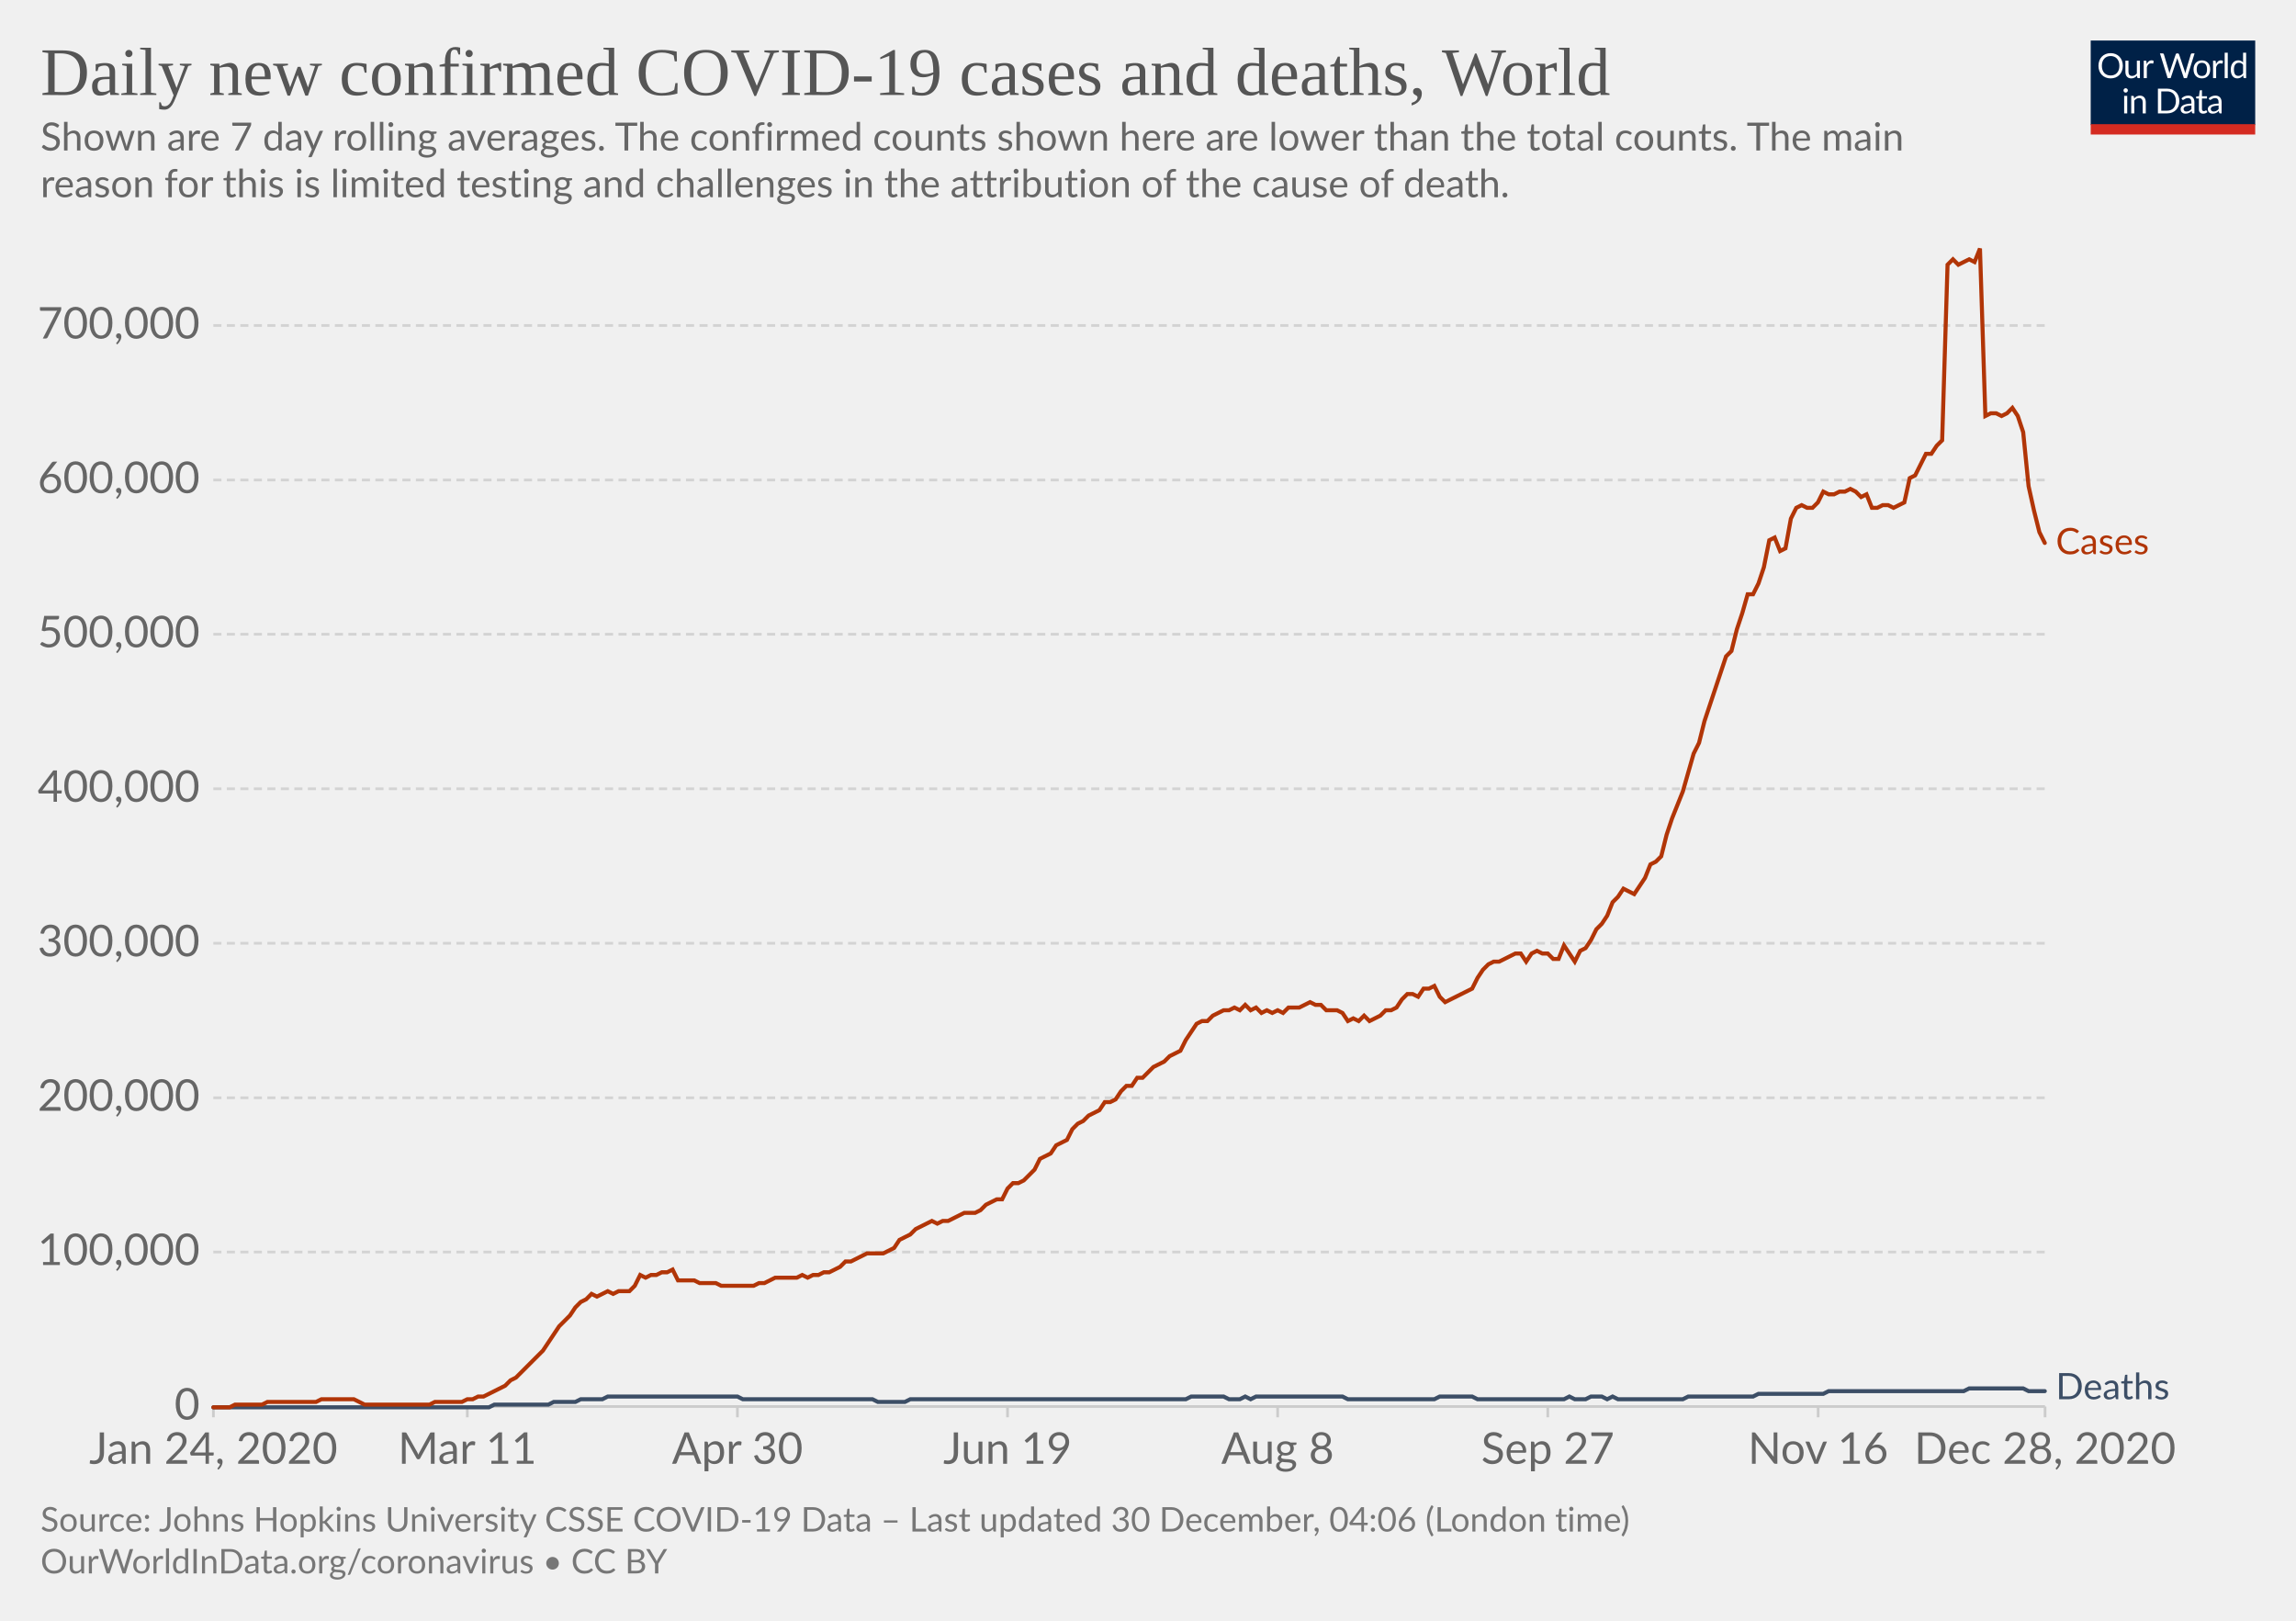
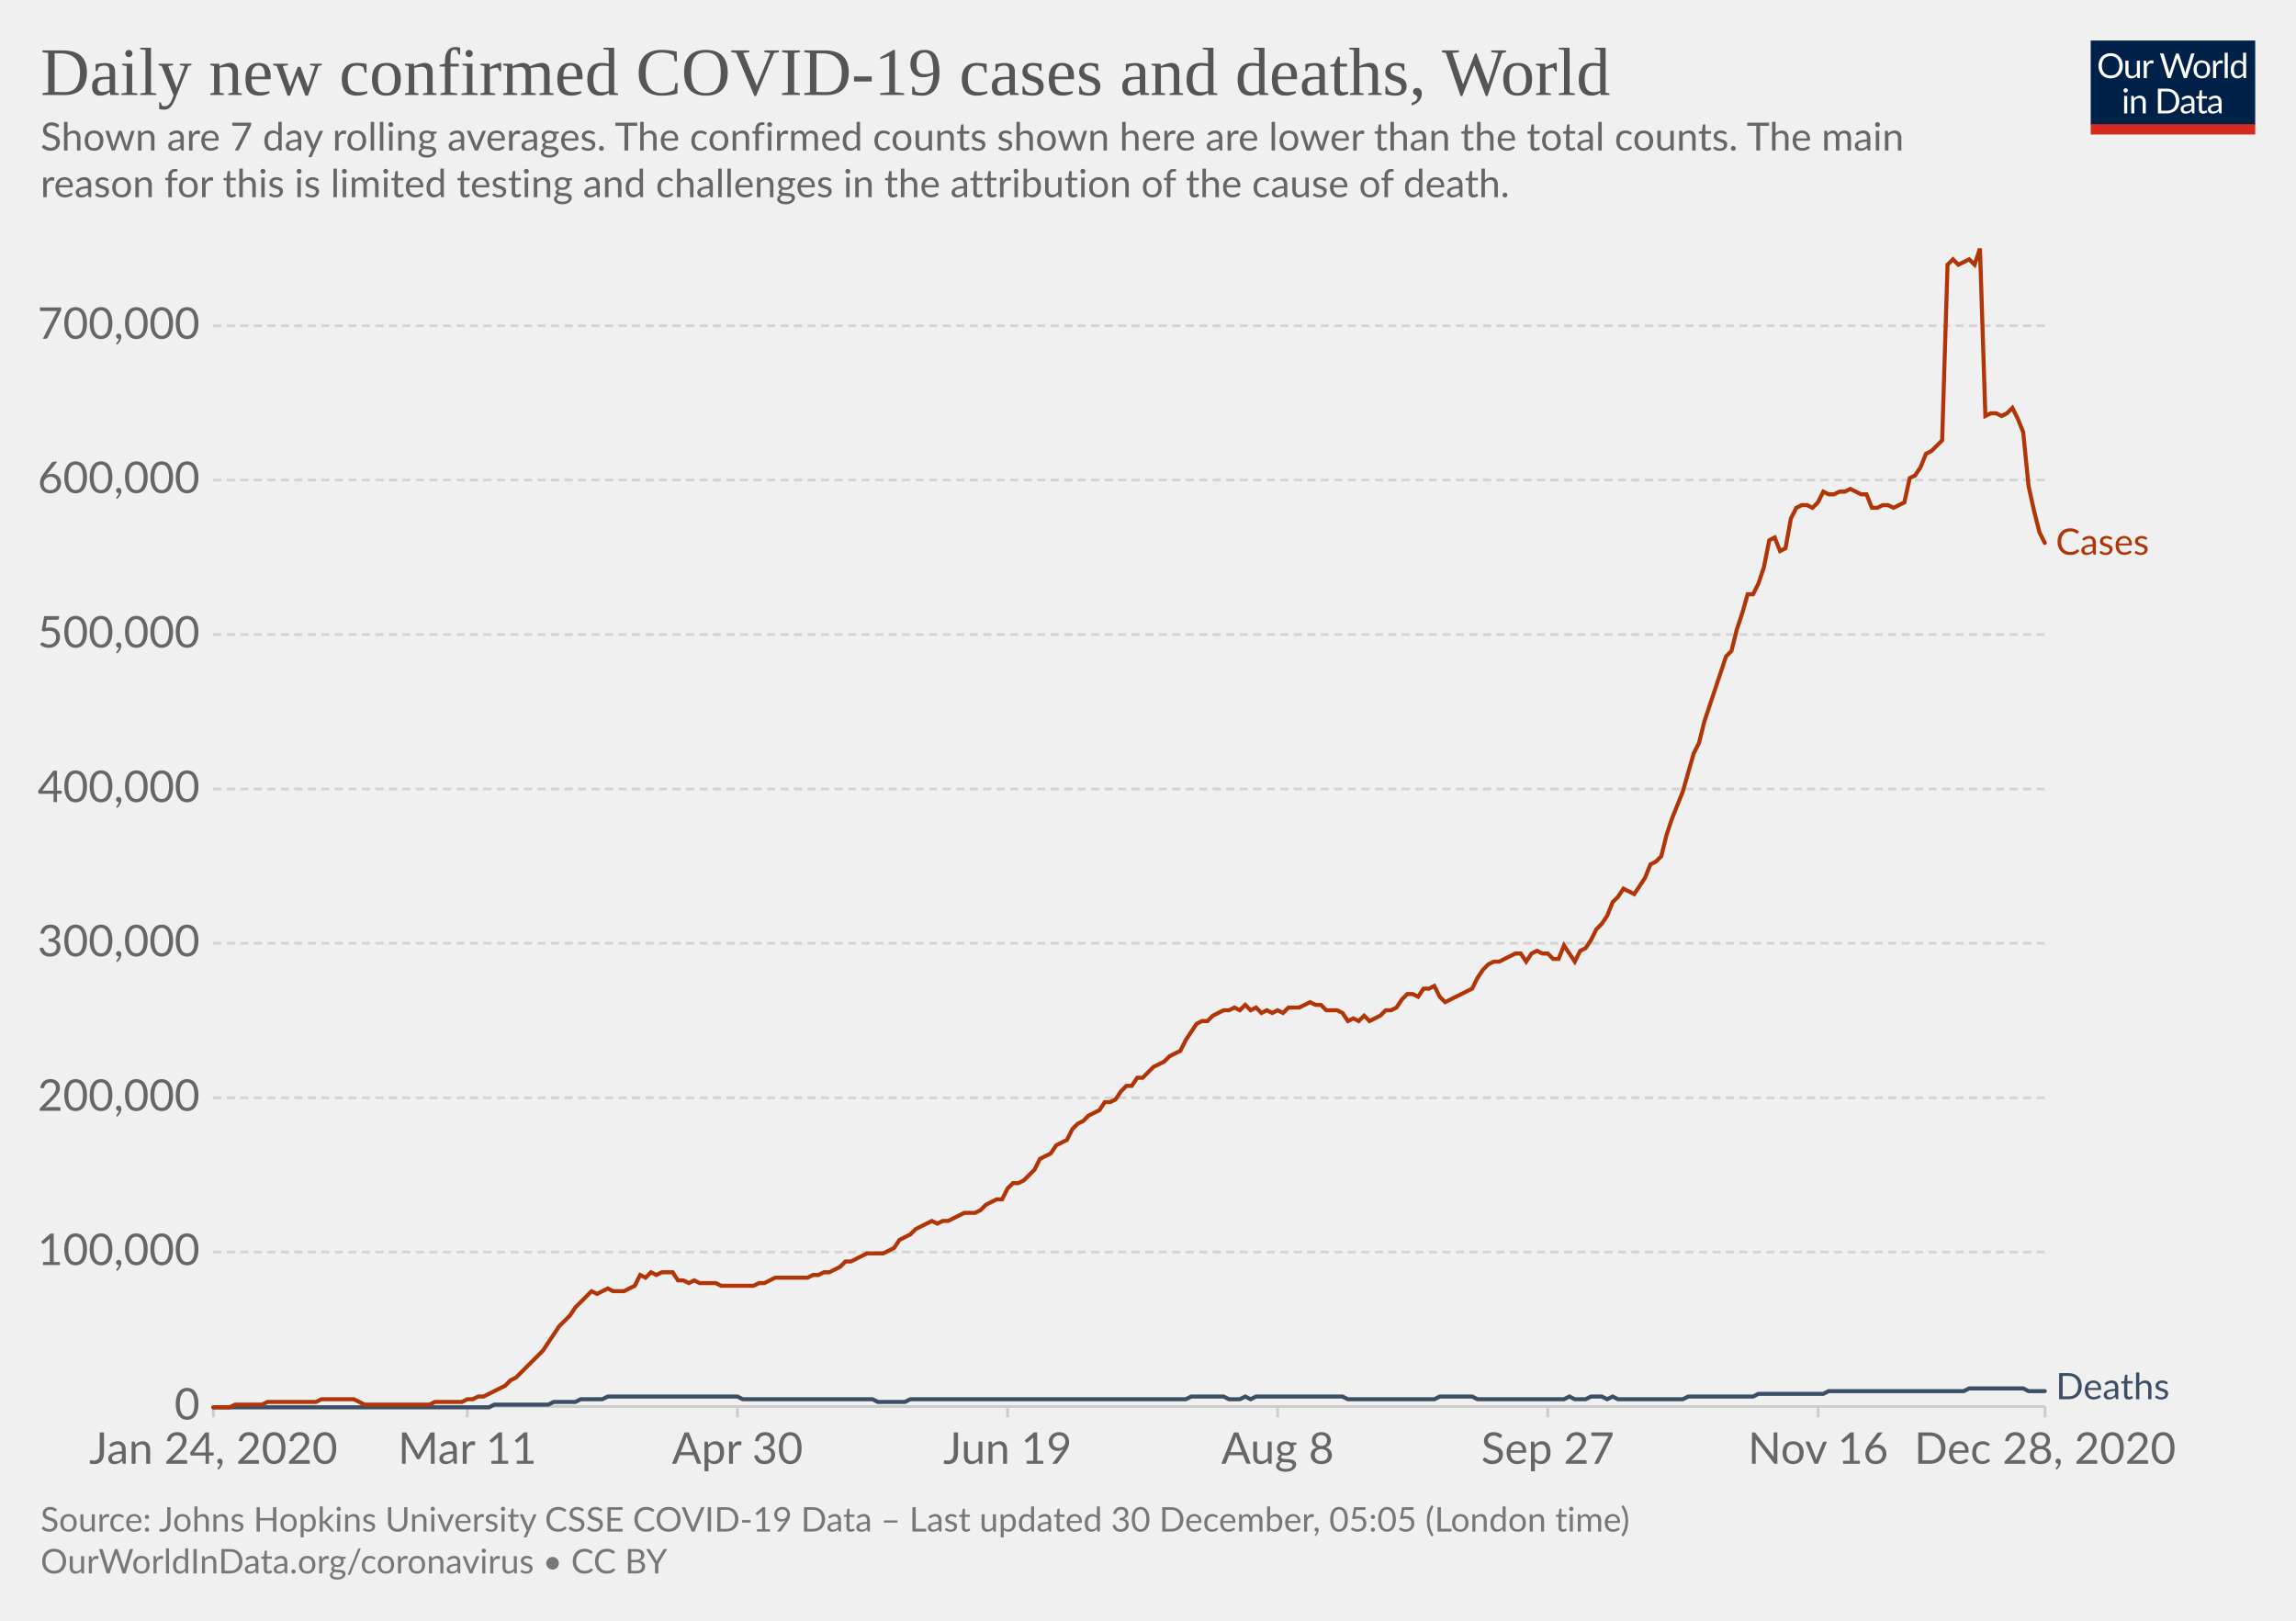
<svg xmlns="http://www.w3.org/2000/svg" version="1.1" style="background-color:#fff;-webkit-font-smoothing:antialiased" width="850" height="600" viewBox="0 0 850 600" font-family="Lato,'Helvetica Neue',Helvetica,Arial,sans-serif" font-size="18" text-rendering="optimizeLegibility">
  <g class="HeaderView">
    <g transform="matrix(.29 0 0 .29 774 15)">
      <svg width="210" height="120" viewBox="0 0 210 120" fill="none">
        <g clip-path="url(#clip0)">
          <path d="M0 0h210v107.89H0V0z" fill="#002147" />
          <path d="M40.98 32.25c0 2.36-.38 4.53-1.12 6.51a14.26 14.26 0 01-8.1 8.4c-1.9.78-4.02 1.17-6.34 1.17a16.6 16.6 0 01-6.33-1.17 14.31 14.31 0 01-8.08-8.4 18.29 18.29 0 01-1.12-6.51c0-2.36.38-4.53 1.12-6.5a14.32 14.32 0 018.07-8.44c1.92-.8 4.03-1.19 6.34-1.19 2.32 0 4.43.4 6.34 1.19 1.92.8 3.56 1.9 4.93 3.34a14.87 14.87 0 013.17 5.1 18.1 18.1 0 011.12 6.5zm-4.38 0c0-1.94-.26-3.68-.8-5.22a10.91 10.91 0 00-2.24-3.89 9.68 9.68 0 00-3.52-2.46 11.95 11.95 0 00-4.62-.86c-1.68 0-3.21.28-4.6.86a9.88 9.88 0 00-3.54 2.46 10.91 10.91 0 00-2.24 3.9c-.53 1.53-.8 3.27-.8 5.2 0 1.94.27 3.68.8 5.22a11.17 11.17 0 002.24 3.9 10.01 10.01 0 003.55 2.44c1.38.56 2.9.83 4.6.83 1.7 0 3.24-.27 4.61-.83a9.8 9.8 0 003.52-2.44 11.17 11.17 0 002.25-3.9c.53-1.54.8-3.28.8-5.21zm26.22-6.54V48H60.5c-.56 0-.9-.27-1.05-.81l-.31-2.4a12.45 12.45 0 01-3.26 2.6c-1.2.64-2.58.96-4.13.96-1.22 0-2.3-.2-3.24-.6a6.52 6.52 0 01-2.33-1.7 7.37 7.37 0 01-1.43-2.67c-.3-1.04-.46-2.2-.46-3.45V25.7h3.91v14.22c0 1.68.38 2.99 1.15 3.91.77.93 1.96 1.39 3.54 1.39 1.16 0 2.24-.27 3.23-.82a10.42 10.42 0 002.8-2.28V25.7h3.91zm8.61 4.47a9.94 9.94 0 012.6-3.56 5.64 5.64 0 013.76-1.3c.47 0 .92.05 1.34.15.44.1.83.27 1.17.49l-.3 2.92c-.09.37-.3.55-.66.55-.2 0-.5-.04-.9-.13a6.21 6.21 0 00-3.24.18c-.54.2-1.03.5-1.47.92-.42.4-.81.9-1.17 1.5-.33.58-.64 1.26-.92 2.02V48H67.7V25.71h2.25c.42 0 .72.08.88.25.16.16.27.44.33.83l.26 3.39zm61.16-13.7L122.75 48h-3.82l-7.99-24.05a21.95 21.95 0 01-.42-1.58 38.36 38.36 0 01-.44 1.58L102.05 48h-3.83L88.4 16.47h3.54c.38 0 .7.1.95.29.26.2.43.43.5.73l6.52 21.9c.1.4.2.83.28 1.28.1.46.2.94.29 1.46l.3-1.46c.12-.47.25-.9.38-1.27l7.41-21.91c.1-.25.26-.48.51-.69.27-.22.58-.33.95-.33h1.23c.38 0 .69.1.92.29.24.2.41.43.53.73l7.4 21.9a28.4 28.4 0 01.68 2.62 29.52 29.52 0 01.52-2.61l6.54-21.91c.07-.27.23-.5.48-.7.27-.21.58-.32.95-.32h3.32zm9.35 8.88c1.63 0 3.1.27 4.4.82a9.43 9.43 0 015.46 5.94c.5 1.4.74 2.98.74 4.73 0 1.76-.25 3.34-.74 4.75a9.43 9.43 0 01-5.46 5.92c-1.3.52-2.77.79-4.4.79-1.64 0-3.12-.27-4.44-.8a9.42 9.42 0 01-3.35-2.3c-.92-1-1.63-2.2-2.13-3.61-.49-1.41-.73-3-.73-4.75s.24-3.33.73-4.73c.5-1.43 1.2-2.64 2.13-3.63a9.4 9.4 0 013.35-2.31c1.32-.55 2.8-.82 4.44-.82zm0 19.89c2.2 0 3.84-.73 4.93-2.2 1.08-1.48 1.63-3.54 1.63-6.18 0-2.66-.55-4.72-1.63-6.2-1.09-1.49-2.73-2.23-4.93-2.23-1.12 0-2.09.2-2.93.57a5.7 5.7 0 00-2.06 1.65 7.5 7.5 0 00-1.24 2.67c-.26 1.04-.4 2.22-.4 3.54 0 2.64.55 4.7 1.64 6.18 1.1 1.47 2.76 2.2 4.99 2.2zm17.97-15.07a9.94 9.94 0 012.6-3.56 5.64 5.64 0 013.76-1.3c.47 0 .91.05 1.34.15.44.1.83.27 1.16.49l-.28 2.92c-.09.37-.31.55-.66.55-.2 0-.5-.04-.9-.13a6.2 6.2 0 00-3.24.18c-.54.2-1.03.5-1.47.92-.43.4-.82.9-1.17 1.5a13.1 13.1 0 00-.92 2.02V48h-3.94V25.71h2.24c.43 0 .72.08.88.25.17.16.28.44.33.83l.27 3.39zm15.04-14.59V48h-3.92V15.6h3.92zm19.55 15.43a6.22 6.22 0 00-2.38-2.05 6.7 6.7 0 00-2.86-.6c-2.07 0-3.66.75-4.77 2.23-1.12 1.48-1.68 3.6-1.68 6.33 0 1.46.13 2.7.38 3.74a7.29 7.29 0 001.1 2.56 4.35 4.35 0 001.78 1.45c.7.3 1.5.46 2.4.46 1.29 0 2.41-.3 3.36-.88a9.6 9.6 0 002.67-2.49V31.02zm3.91-15.43V48h-2.33c-.56 0-.9-.27-1.06-.81l-.35-2.71a12.13 12.13 0 01-3.25 2.77 8.28 8.28 0 01-4.23 1.06 7.31 7.31 0 01-6.14-2.9c-.73-.96-1.3-2.15-1.69-3.57a18.35 18.35 0 01.07-9.48 11.29 11.29 0 011.89-3.7 8.7 8.7 0 017.06-3.34 7.96 7.96 0 016.12 2.62V15.59h3.91zM46.61 70.71V93H42.7V70.71h3.91zm.84-7c0 .39-.08.75-.24 1.09a2.81 2.81 0 01-1.52 1.47 2.67 2.67 0 01-2.16 0 2.9 2.9 0 01-1.45-1.47 2.67 2.67 0 010-2.16c.15-.35.35-.65.6-.9.25-.27.53-.47.85-.62a2.67 2.67 0 012.16 0c.35.15.65.35.9.62.27.25.47.55.62.9.16.34.24.7.24 1.08zm7.97 10.24c.49-.54 1-1.04 1.54-1.48a9.85 9.85 0 013.66-1.84 8.96 8.96 0 015.43.35c.94.4 1.72.97 2.33 1.71a7.36 7.36 0 011.43 2.67c.32 1.04.49 2.19.49 3.45V93h-3.94V78.81c0-1.69-.4-3-1.17-3.92-.76-.93-1.93-1.4-3.5-1.4a6.6 6.6 0 00-3.25.83c-1 .56-1.92 1.31-2.77 2.27V93h-3.94V70.71h2.35c.56 0 .9.28 1.04.82l.3 2.42zm57.7 3.3c0 2.36-.37 4.5-1.11 6.44a14.3 14.3 0 01-3.17 4.98 14.1 14.1 0 01-4.93 3.2c-1.9.76-4.02 1.13-6.33 1.13H85.8V61.47h11.77c2.31 0 4.42.39 6.33 1.15a13.8 13.8 0 018.1 8.18 17.75 17.75 0 011.12 6.45zm-4.37 0c0-1.94-.26-3.67-.8-5.2a10.94 10.94 0 00-2.23-3.87 9.57 9.57 0 00-3.53-2.42 12.23 12.23 0 00-4.61-.83h-7.5v24.62h7.5c1.7 0 3.24-.28 4.61-.84a9.7 9.7 0 003.53-2.4 10.94 10.94 0 002.24-3.87c.53-1.53.8-3.26.8-5.2zm19.8 5.72c-1.8.06-3.34.2-4.62.44-1.26.22-2.3.51-3.1.88-.8.36-1.37.8-1.74 1.3-.35.5-.53 1.05-.53 1.67 0 .58.1 1.1.3 1.52a3 3 0 00.76 1.05c.34.27.73.46 1.17.6.45.11.94.17 1.45.17a7.28 7.28 0 003.5-.81 11.95 11.95 0 002.82-2.2v-4.62zm-12.65-9.11a12.73 12.73 0 013.98-2.66c1.43-.59 3-.88 4.73-.88 1.25 0 2.36.2 3.33.61a6.81 6.81 0 013.94 4.38c.33 1.04.5 2.19.5 3.43V93h-1.74a1.8 1.8 0 01-.88-.18c-.2-.13-.36-.38-.48-.74l-.44-2.12c-.59.55-1.16 1.03-1.72 1.46a9.48 9.48 0 01-3.74 1.7c-.69.15-1.46.23-2.3.23-.87 0-1.69-.12-2.45-.35a5.34 5.34 0 01-3.34-2.93 6.64 6.64 0 01-.49-2.64c0-.88.25-1.72.73-2.53a6.33 6.33 0 012.35-2.17c1.09-.63 2.5-1.15 4.25-1.54 1.75-.41 3.89-.65 6.42-.7v-1.75c0-1.73-.37-3.03-1.12-3.91-.75-.9-1.84-1.34-3.28-1.34-.97 0-1.78.12-2.44.37-.64.23-1.2.5-1.7.81l-1.23.82c-.33.23-.67.35-1 .35-.27 0-.5-.07-.69-.2a2.1 2.1 0 01-.48-.53l-.7-1.25zm27.67 19.5c-1.76 0-3.12-.5-4.07-1.48-.94-.98-1.41-2.4-1.41-4.25V74h-2.68a.9.9 0 01-.6-.2c-.16-.14-.24-.36-.24-.66v-1.56l3.65-.46.9-6.89a.9.9 0 01.29-.52.88.88 0 01.62-.22H142v7.67h6.44V74H142v13.38c0 .94.22 1.63.68 2.09.45.45 1.04.68 1.76.68a3.21 3.21 0 001.85-.53l.55-.35c.16-.12.3-.18.41-.18.2 0 .4.13.55.38l1.15 1.87a7.45 7.45 0 01-2.44 1.5c-.96.35-1.94.52-2.95.52zm19.68-10.4c-1.8.07-3.34.21-4.62.45-1.26.22-2.3.51-3.1.88-.8.36-1.37.8-1.74 1.3-.35.5-.53 1.05-.53 1.67 0 .58.1 1.1.3 1.52.18.42.44.77.76 1.05.34.27.73.46 1.17.6.45.11.94.17 1.45.17a7.3 7.3 0 003.5-.81 12.04 12.04 0 002.82-2.2v-4.62zm-12.65-9.1a12.72 12.72 0 013.99-2.66c1.42-.59 3-.88 4.72-.88 1.25 0 2.36.2 3.33.61a6.81 6.81 0 013.94 4.38c.33 1.04.5 2.19.5 3.43V93h-1.74a1.8 1.8 0 01-.88-.18c-.2-.13-.36-.38-.48-.74l-.44-2.12c-.59.55-1.16 1.03-1.72 1.46a9.48 9.48 0 01-3.74 1.7c-.69.15-1.46.23-2.3.23-.87 0-1.69-.12-2.45-.35a5.33 5.33 0 01-3.34-2.93 6.62 6.62 0 01-.49-2.64c0-.88.25-1.72.73-2.53a6.33 6.33 0 012.35-2.17c1.09-.63 2.5-1.15 4.25-1.54a31.2 31.2 0 016.42-.7v-1.75c0-1.73-.37-3.03-1.12-3.91-.75-.9-1.84-1.34-3.28-1.34-.97 0-1.78.12-2.44.37-.64.23-1.2.5-1.7.81-.46.3-.87.57-1.22.82-.34.23-.68.35-1.02.35-.26 0-.49-.07-.68-.2a1.88 1.88 0 01-.48-.53l-.7-1.25z" fill="#fff" />
          <path fill="#D42B21" d="M0 106.79h210V120H0z" />
        </g>
        <defs>
          <clipPath id="clip0">
            <path fill="#fff" d="M0 0h210v120H0z" />
          </clipPath>
        </defs>
      </svg>
    </g>
    <a href="https://ourworldindata.org/grapher/daily-covid-cases-deaths-7-day-ra?time=2020-01-02..latest" target="_blank" rel="noopener" font-family="&quot;Playfair Display&quot;,Georgia,&quot;Times New Roman&quot;,serif">
      <text font-size="25.2" x="15" y="35.2" fill="#555">
        <tspan x="15" y="35.16">Daily new confirmed COVID-19 cases and deaths, World</tspan>
      </text>
    </a>
    <text font-size="14.4" x="15" y="55.7" fill="#666">
      <tspan x="15" y="55.72">Shown are 7 day rolling averages. The confirmed counts shown here are lower than the total counts. The main</tspan>
      <tspan x="15" y="73">reason for this is limited testing and challenges in the attribution of the cause of death.</tspan>
    </text>
  </g>
  <g class="LineChart">
    <defs>
      <clipPath id="a">
        <path d="M68.97 0h830v899.4h-830z" />
      </clipPath>
    </defs>
    <g class="DualAxisView">
      <g class="HorizontalAxis">
        <path stroke="#ccc" d="M79 520.7v4M173 520.7v4M273 520.7v4M373 520.7v4M473 520.7v4M573 520.7v4M673.1 520.7v4M757.1 520.7v4" />
        <text x="79" y="541.9" fill="#666" text-anchor="middle" font-size="16.2">Jan 24, 2020</text>
        <text x="173" y="541.9" fill="#666" text-anchor="middle" font-size="16.2">Mar 11</text>
        <text x="273" y="541.9" fill="#666" text-anchor="middle" font-size="16.2">Apr 30</text>
        <text x="373" y="541.9" fill="#666" text-anchor="middle" font-size="16.2">Jun 19</text>
        <text x="473" y="541.9" fill="#666" text-anchor="middle" font-size="16.2">Aug 8</text>
        <text x="573" y="541.9" fill="#666" text-anchor="middle" font-size="16.2">Sep 27</text>
        <text x="673.1" y="541.9" fill="#666" text-anchor="middle" font-size="16.2">Nov 16</text>
        <text x="757.1" y="541.9" fill="#666" text-anchor="middle" font-size="16.2">Dec 28, 2020</text>
      </g>
      <g class="VerticalAxis" fill="#666" dominant-baseline="middle" text-anchor="end" font-size="16.2">
        <text x="73.97" y="520.7">0</text>
        <text x="73.97" y="463.5">100,000</text>
        <text x="73.97" y="406.4">200,000</text>
        <text x="73.97" y="349.2">300,000</text>
-         <text x="73.97" y="292">400,000</text>
-         <text x="73.97" y="234.8">500,000</text>
+         <text x="73.97" y="292.1">400,000</text>
+         <text x="73.97" y="234.9">500,000</text>
        <text x="73.97" y="177.7">600,000</text>
-         <text x="73.97" y="120.5">700,000</text>
+         <text x="73.97" y="120.6">700,000</text>
      </g>
      <g class="AxisGridLines horizontalLines">
        <path stroke="#ccc" d="M78.97 520.7h678.1" />
-         <path stroke="#d3d3d3" stroke-dasharray="3,2" d="M78.97 463.5h678.1M78.97 406.4h678.1M78.97 349.2h678.1M78.97 292h678.1M78.97 234.8h678.1M78.97 177.7h678.1M78.97 120.5h678.1" />
+         <path stroke="#d3d3d3" stroke-dasharray="3,2" d="M78.97 463.5h678.1M78.97 406.4h678.1M78.97 349.2h678.1M78.97 292.1h678.1M78.97 234.9h678.1M78.97 177.7h678.1M78.97 120.6h678.1" />
      </g>
    </g>
    <g clip-path="url(#a)">
      <g class="LineLabels" cursor="default">
        <g class="legendMark">
-           <text font-size="13.5" x="761.1" y="205.2" fill="#B13507">
-             <tspan x="761.07" y="205.15">Cases</tspan>
+           <text font-size="13.5" x="761.1" y="205.4" fill="#B13507">
+             <tspan x="761.07" y="205.35">Cases</tspan>
          </text>
        </g>
        <g class="legendMark">
          <text font-size="13.5" x="761.1" y="518" fill="#3C4E66">
            <tspan x="761.07" y="518">Deaths</tspan>
          </text>
        </g>
      </g>
      <g class="Lines">
        <g class="key-World_0">
          <path stroke="#3C4E66" stroke-linecap="round" d="M79 521h102l2-1h20l2-1h8l2-1h8l2-1h48l2 1h48l2 1h10l2-1h102l2-1h12l2 1h4l2-1 2 1 2-1h32l2 1h32l2-1h12l2 1h32l2-1 2 1h4l2-1h4l2 1 2-1 2 1h24l2-1h24l2-1h24l2-1h50l2-1h20l2 1h6" fill="none" stroke-width="1.5" />
        </g>
        <g class="key-World_1">
-           <path stroke="#B13507" stroke-linecap="round" d="M79 521h6l2-1h10l2-1h18l2-1h12l2 1 2 1h24l2-1h10l2-1h2l2-1h2l2-1 2-1 2-1 2-1 2-2 2-1 2-2 2-2 2-2 2-2 2-2 2-3 2-3 2-3 2-2 2-2 2-3 2-2 2-1 2-2 2 1 2-1 2-1 2 1 2-1h4l2-2 2-4 2 1 2-1h2l2-1h2l2-1 2 4h6l2 1h6l2 1h12l2-1h2l2-1 2-1h8l2-1 2 1 2-1h2l2-1h2l2-1 2-1 2-2h2l2-1 2-1 2-1h6l2-1 2-1 2-3 2-1 2-1 2-2 2-1 2-1 2-1 2 1 2-1h2l2-1 2-1 2-1h4l2-1 2-2 2-1 2-1h2l2-4 2-2h2l2-1 2-2 2-2 2-4 2-1 2-1 2-3 2-1 2-1 2-4 2-2 2-1 2-2 2-1 2-1 2-3h2l2-1 2-3 2-2h2l2-3h2l2-2 2-2 2-1 2-1 2-2 2-1 2-1 2-4 2-3 2-3 2-1h2l2-2 2-1 2-1h2l2-1 2 1 2-2 2 2 2-1 2 2 2-1 2 1 2-1 2 1 2-2h4l2-1 2-1 2 1h2l2 2h4l2 1 2 3 2-1 2 1 2-2 2 2 2-1 2-1 2-2h2l2-1 2-3 2-2h2l2 1 2-3h2l2-1 2 4 2 2 2-1 2-1 2-1 2-1 2-1 2-4 2-3 2-2 2-1h2l2-1 2-1 2-1h2l2 3 2-3 2-1 2 1h2l2 2h2l2-5 2 3 2 3 2-4 2-1 2-3 2-4 2-2 2-3 2-5 2-2 2-3 2 1 2 1 2-3 2-3 2-5 2-1 2-2 2-8 2-6 2-5 2-5 2-7 2-7 2-4 2-8 2-6 2-6 2-6 2-6 2-2 2-8 2-6 2-7h2l2-4 2-6 2-10 2-1 2 5 2-1 2-11 2-4 2-1 2 1h2l2-2 2-4 2 1h2l2-1h2l2-1 2 1 2 2 2-1 2 5h2l2-1h2l2 1 2-1 2-1 2-9 2-1 2-4 2-4h2l2-3 2-2 2-65 2-2 2 2 2-1 2-1 2 1 2-5 2 62 2-1h2l2 1 2-1 2-2 2 3 2 6 2 20 2 9 2 8 2 4" fill="none" stroke-width="1.5" />
+           <path stroke="#B13507" stroke-linecap="round" d="M79 521h6l2-1h10l2-1h18l2-1h12l2 1 2 1h24l2-1h10l2-1h2l2-1h2l2-1 2-1 2-1 2-1 2-2 2-1 2-2 2-2 2-2 2-2 2-2 2-3 2-3 2-3 2-2 2-2 2-3 2-2 2-2 2-2 2 1 2-1 2-1 2 1h4l2-1 2-1 2-4 2 1 2-2 2 1 2-1h4l2 3h2l2 1 2-1 2 1h6l2 1h12l2-1h2l2-1 2-1h12l2-1h2l2-1h2l2-1 2-1 2-2h2l2-1 2-1 2-1h6l2-1 2-1 2-3 2-1 2-1 2-2 2-1 2-1 2-1 2 1 2-1h2l2-1 2-1 2-1h4l2-1 2-2 2-1 2-1h2l2-4 2-2h2l2-1 2-2 2-2 2-4 2-1 2-1 2-3 2-1 2-1 2-4 2-2 2-1 2-2 2-1 2-1 2-3h2l2-1 2-3 2-2h2l2-3h2l2-2 2-2 2-1 2-1 2-2 2-1 2-1 2-4 2-3 2-3 2-1h2l2-2 2-1 2-1h2l2-1 2 1 2-2 2 2 2-1 2 2 2-1 2 1 2-1 2 1 2-2h4l2-1 2-1 2 1h2l2 2h4l2 1 2 3 2-1 2 1 2-2 2 2 2-1 2-1 2-2h2l2-1 2-3 2-2h2l2 1 2-3h2l2-1 2 4 2 2 2-1 2-1 2-1 2-1 2-1 2-4 2-3 2-2 2-1h2l2-1 2-1 2-1h2l2 3 2-3 2-1 2 1h2l2 2h2l2-5 2 3 2 3 2-4 2-1 2-3 2-4 2-2 2-3 2-5 2-2 2-3 2 1 2 1 2-3 2-3 2-5 2-1 2-2 2-8 2-6 2-5 2-5 2-7 2-7 2-4 2-8 2-6 2-6 2-6 2-6 2-2 2-8 2-6 2-7h2l2-4 2-6 2-10 2-1 2 5 2-1 2-11 2-4 2-1h2l2 1 2-2 2-4 2 1h2l2-1h2l2-1 2 1 2 1h2l2 5h2l2-1h2l2 1 2-1 2-1 2-9 2-1 2-3 2-5 2-1 2-2 2-2 2-65 2-2 2 2 2-1 2-1 2 2 2-6 2 62 2-1h2l2 1 2-1 2-2 2 4 2 5 2 20 2 9 2 8 2 4" fill="none" stroke-width="1.5" />
        </g>
      </g>
    </g>
  </g>
  <g class="SourcesFooter" fill="#777">
    <g class="clickable" fill="#777">
      <text font-size="12.6" x="15" y="567">
-         <tspan x="15" y="566.98">Source: Johns Hopkins University CSSE COVID-19 Data – Last updated 30 December, 04:06 (London time)</tspan>
+         <tspan x="15" y="566.98">Source: Johns Hopkins University CSSE COVID-19 Data – Last updated 30 December, 05:05 (London time)</tspan>
      </text>
    </g>
    <text font-size="12.6" x="15" y="582.5">
      <tspan x="15" y="582.48">
        <a target="_blank" href="https://ourworldindata.org/coronavirus" fill="#777">OurWorldInData.org/coronavirus</a> • <a class="cclogo" href="http://creativecommons.org/licenses/by/4.0/deed.en_US" target="_blank" fill="#777">CC BY</a>
      </tspan>
    </text>
  </g>
</svg>
